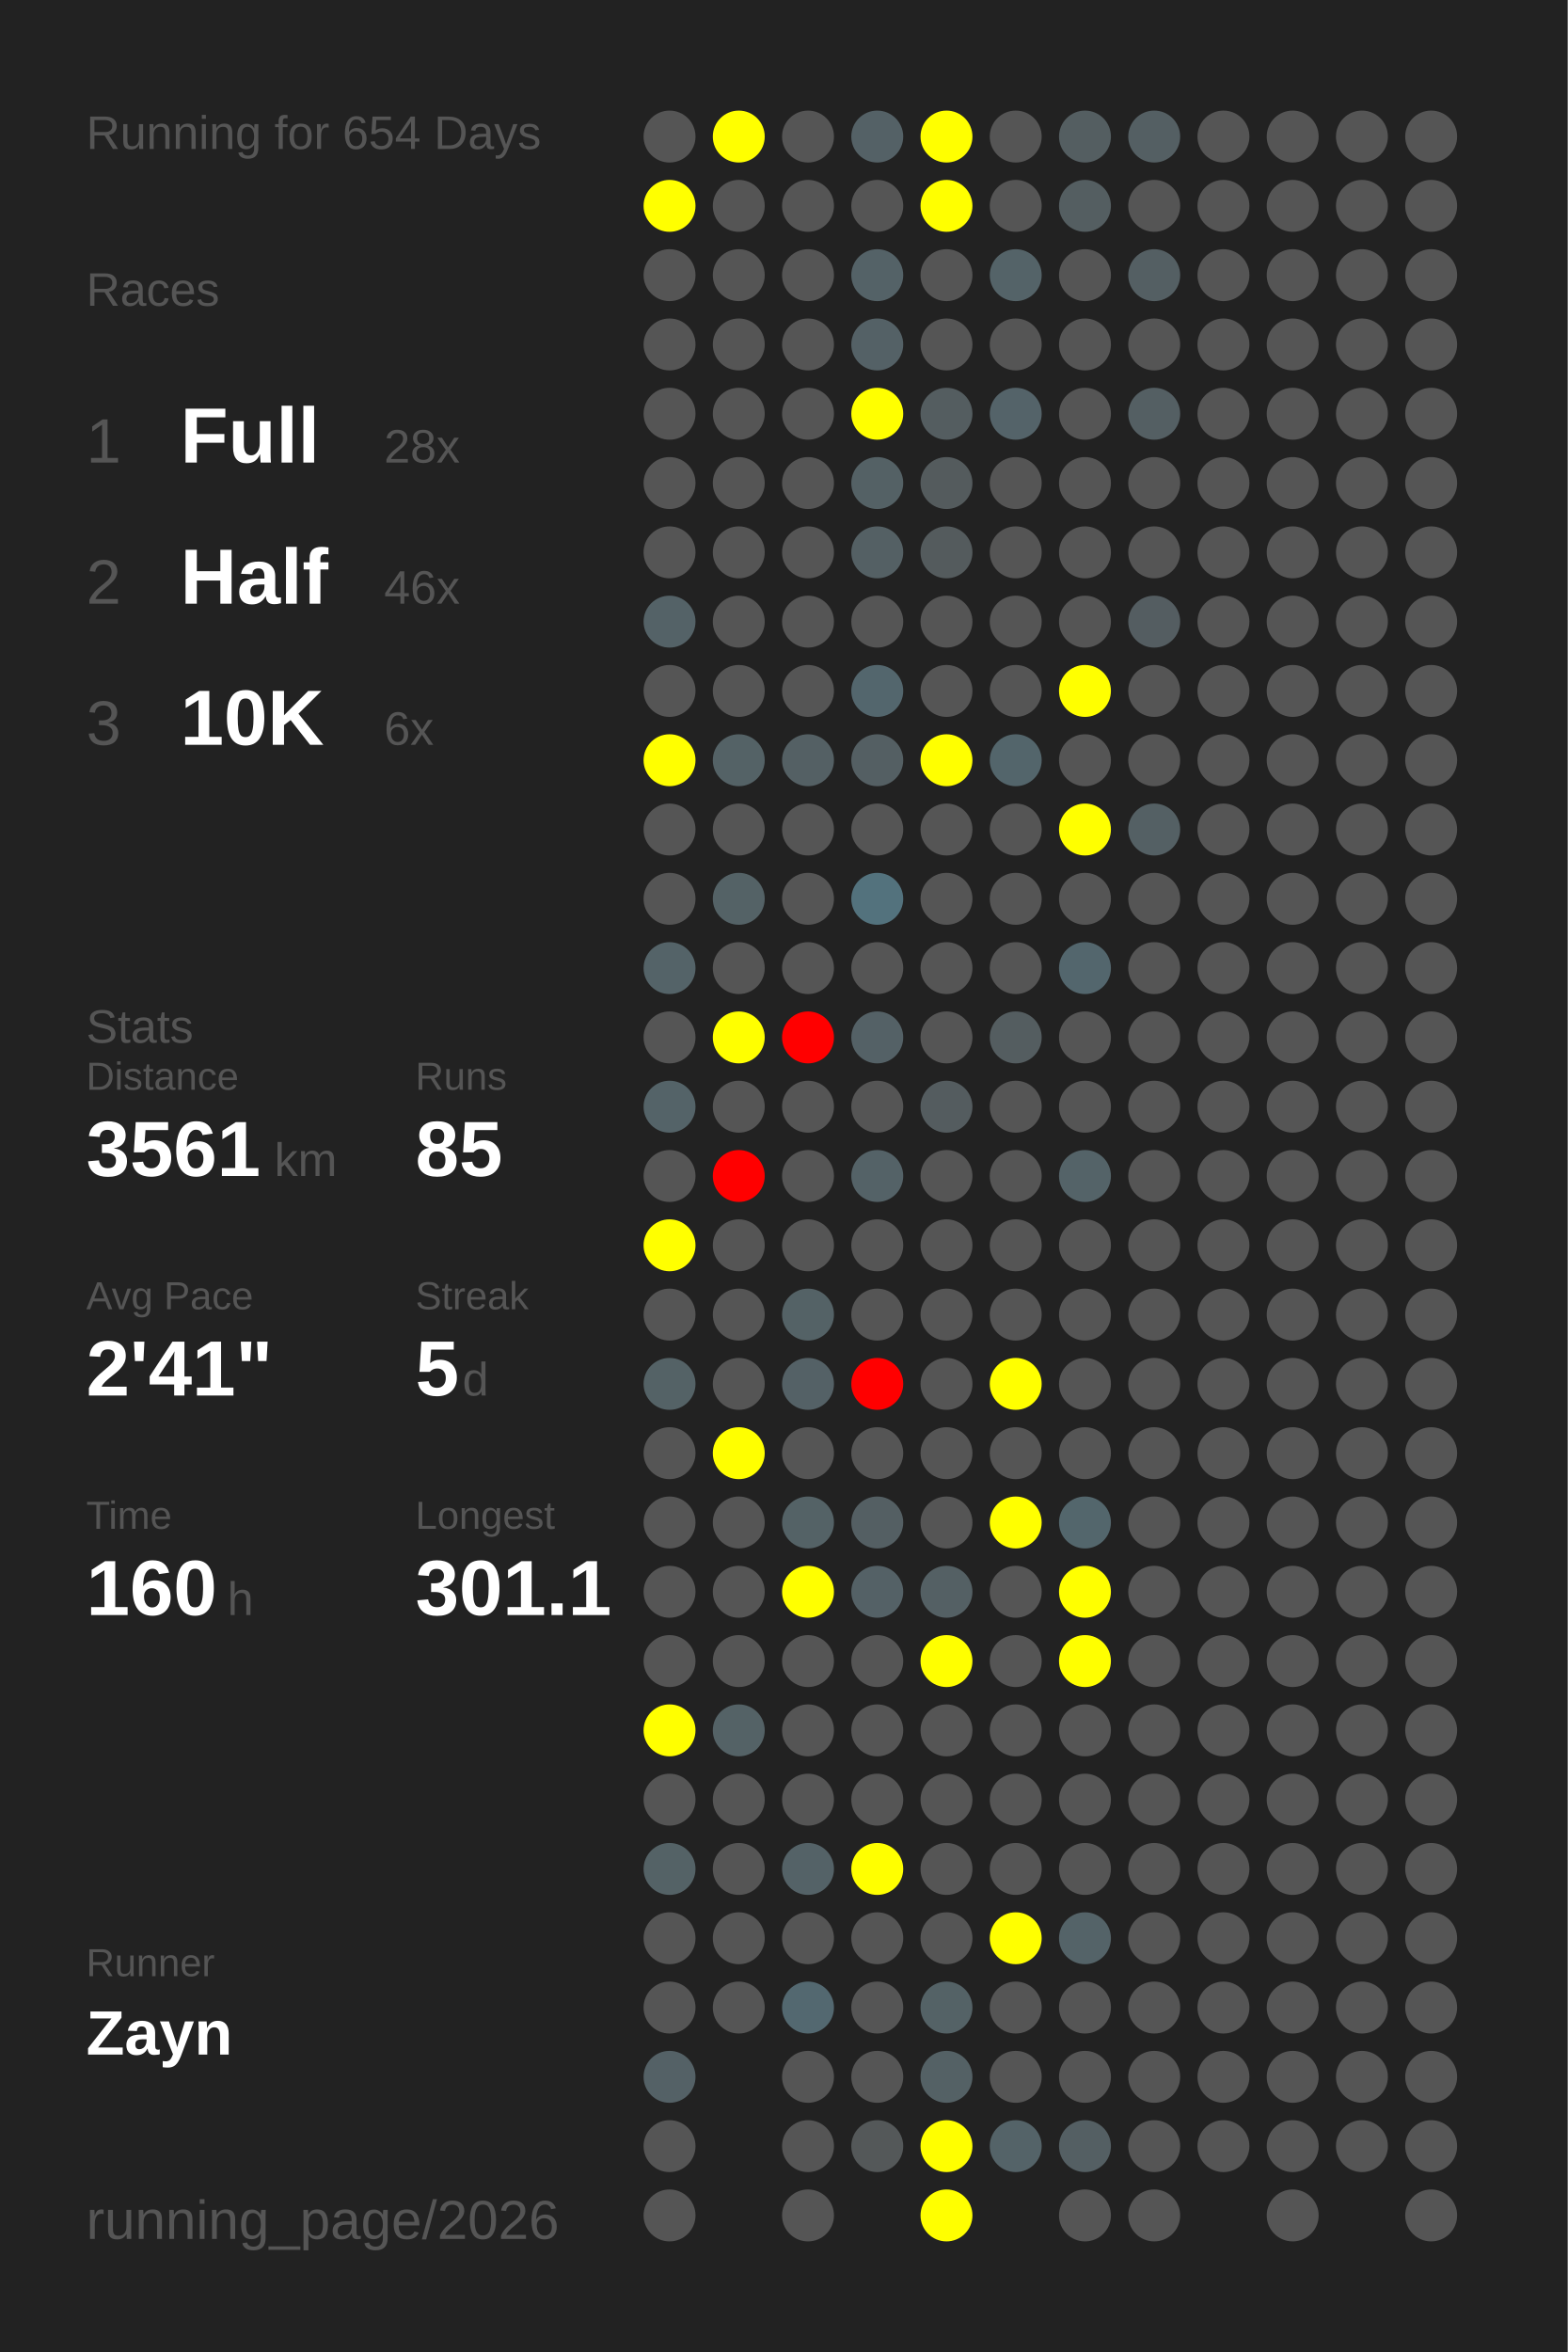
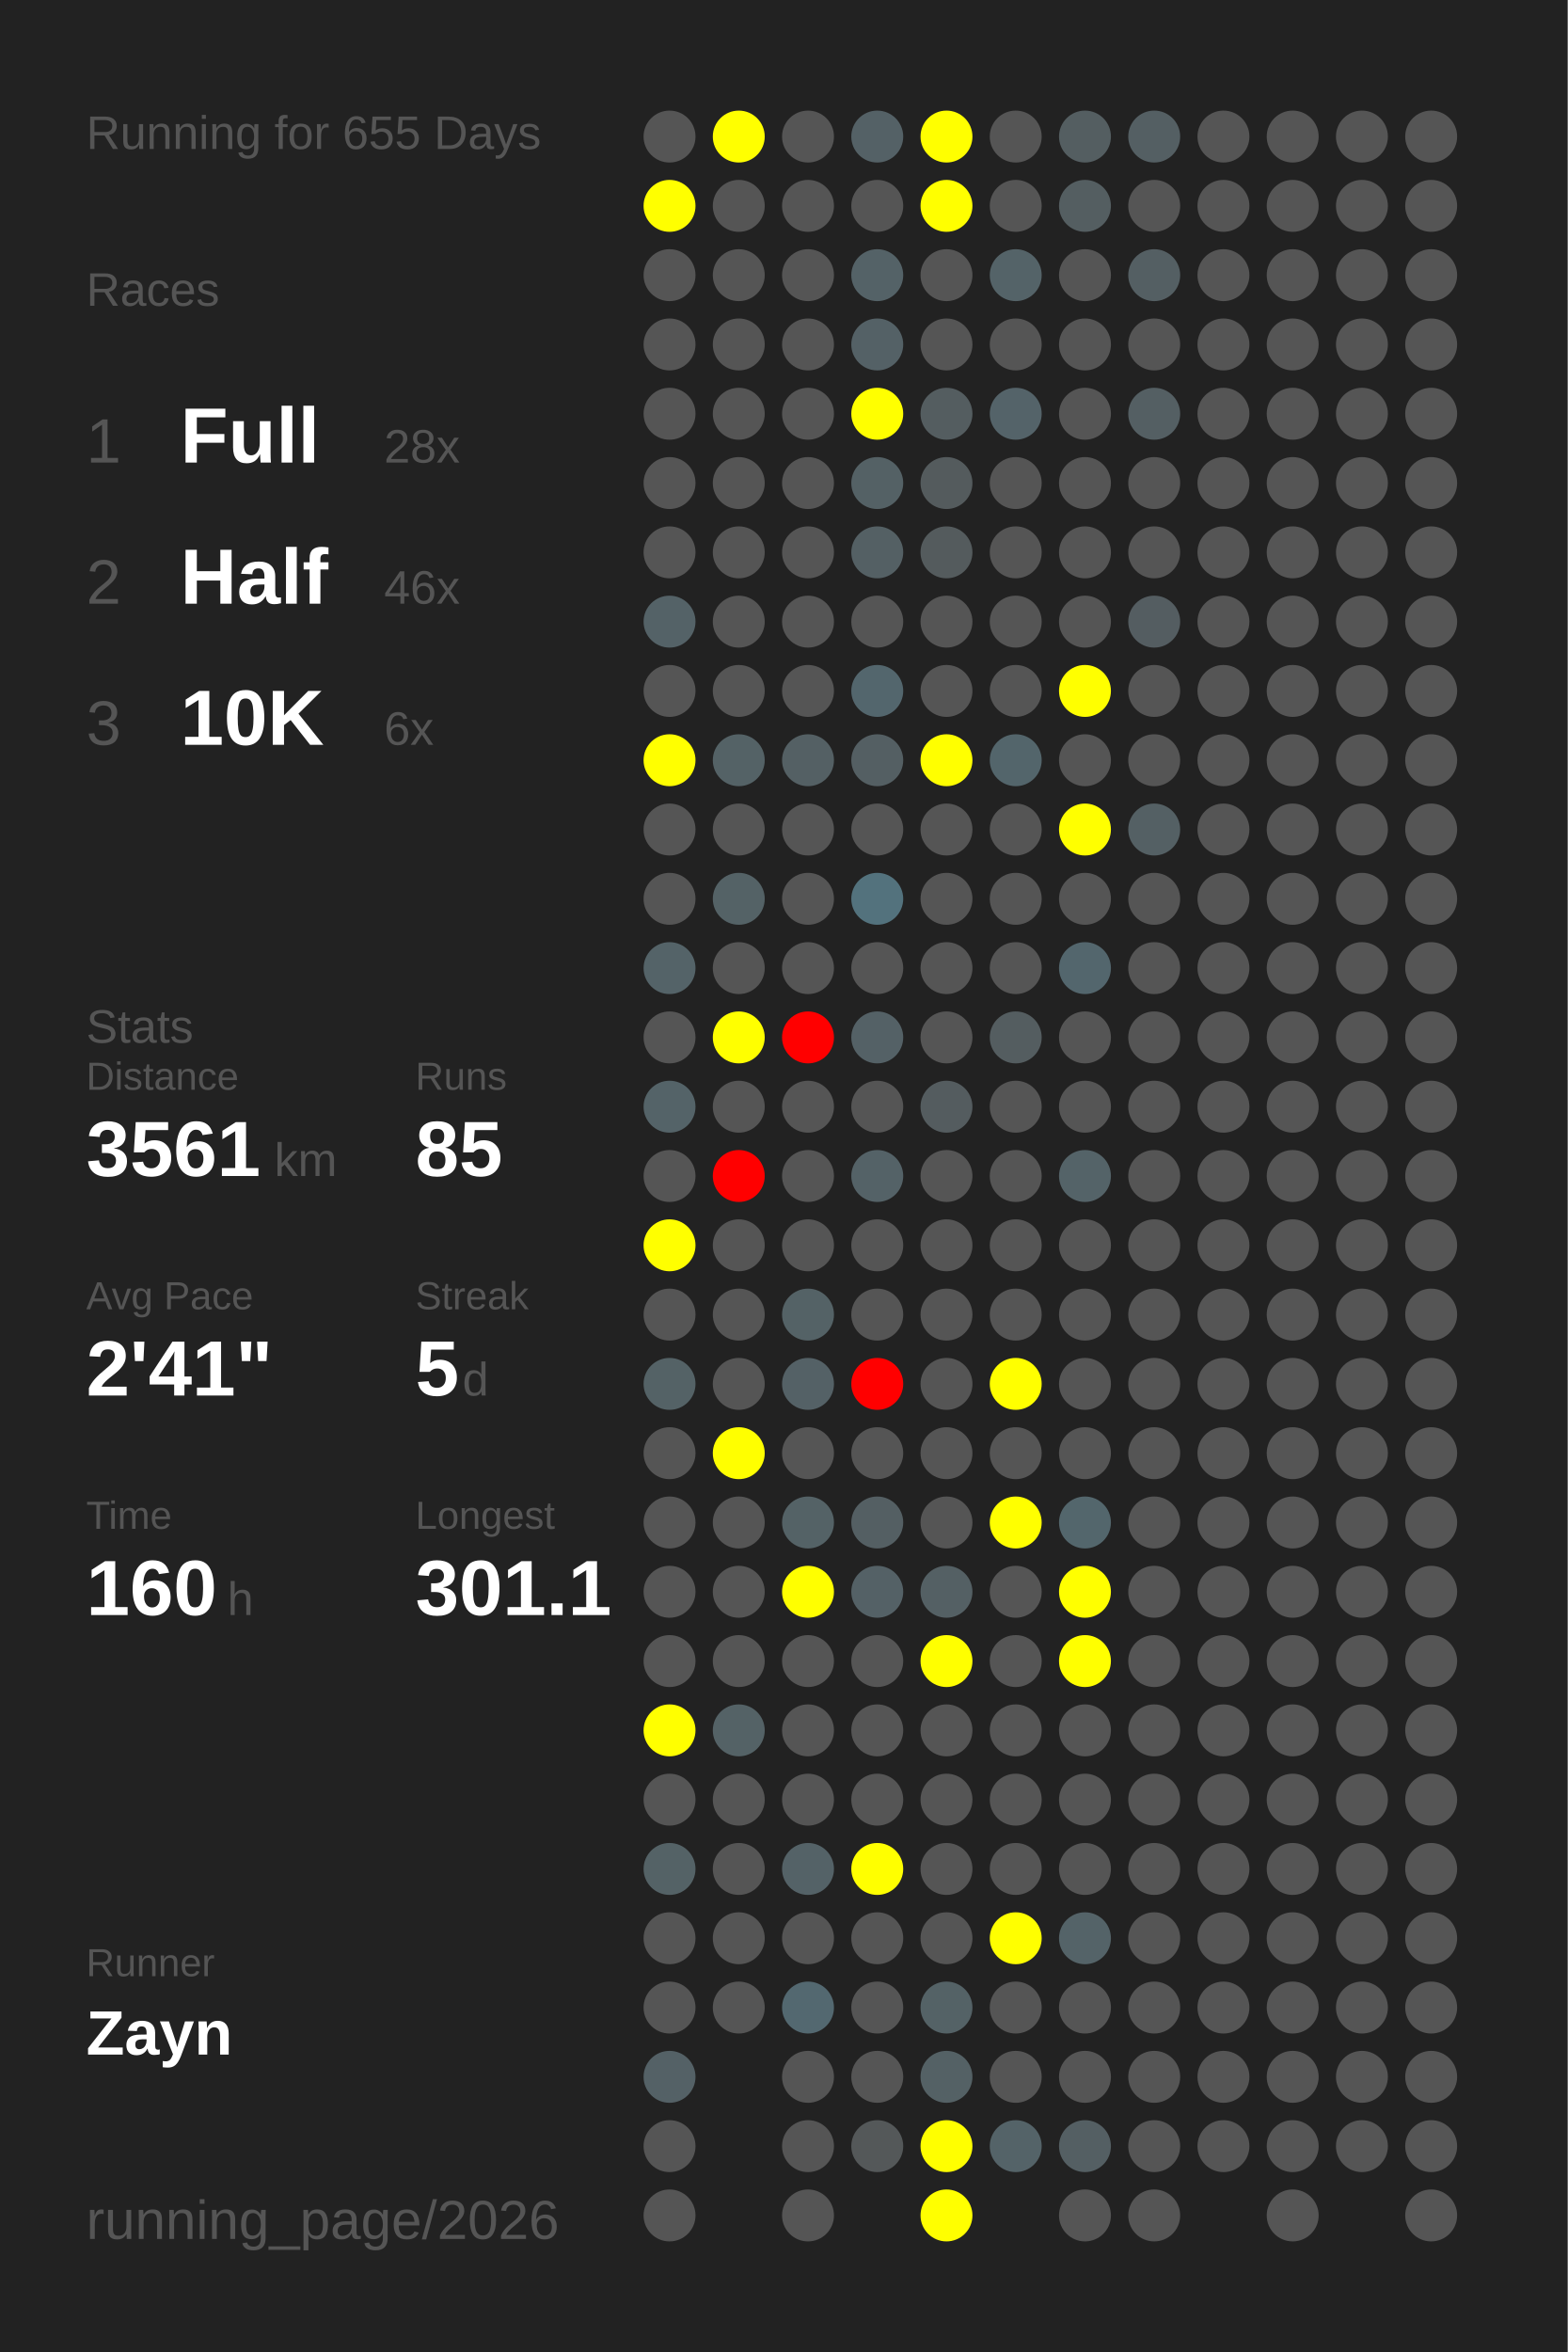
<svg xmlns="http://www.w3.org/2000/svg" baseProfile="full" height="300mm" version="1.1" viewBox="0,0,200,300" width="200mm">
  <defs />
  <rect fill="#222222" height="300" width="200" x="0" y="0" />
-   <text fill="#555555" style="font-size:6px; font-family:Arial;" x="11" y="19">Running for 654 Days</text>
+   <text fill="#555555" style="font-size:6px; font-family:Arial;" x="11" y="19">Running for 655 Days</text>
  <text fill="#555555" style="font-size:6px; font-family:Arial;" x="11" y="39">Races</text>
  <text fill="#555555" style="font-size:8px; font-family:Arial;" x="11" y="59">1</text>
  <text fill="#FFFFFF" style="font-size:10px; font-family:Arial; font-weight:bold;" x="23" y="59">Full</text>
  <text fill="#555555" style="font-size:6px; font-family:Arial;" x="49" y="59">28x</text>
  <text fill="#555555" style="font-size:8px; font-family:Arial;" x="11" y="77">2</text>
  <text fill="#FFFFFF" style="font-size:10px; font-family:Arial; font-weight:bold;" x="23" y="77">Half</text>
  <text fill="#555555" style="font-size:6px; font-family:Arial;" x="49" y="77">46x</text>
  <text fill="#555555" style="font-size:8px; font-family:Arial;" x="11" y="95">3</text>
  <text fill="#FFFFFF" style="font-size:10px; font-family:Arial; font-weight:bold;" x="23" y="95">10K</text>
  <text fill="#555555" style="font-size:6px; font-family:Arial;" x="49" y="95">6x</text>
  <text fill="#555555" style="font-size:6px; font-family:Arial;" x="11" y="133">Stats</text>
  <text fill="#555555" style="font-size:5px; font-family:Arial;" x="11" y="139">Distance</text>
  <text fill="#FFFFFF" style="font-size:10px; font-family:Arial; font-weight:bold;" x="11" y="150">3561</text>
  <text fill="#555555" style="font-size:6px; font-family:Arial;" x="35" y="150">km</text>
  <text fill="#555555" style="font-size:5px; font-family:Arial;" x="53" y="139">Runs</text>
  <text fill="#FFFFFF" style="font-size:10px; font-family:Arial; font-weight:bold;" x="53" y="150">85</text>
  <text fill="#555555" style="font-size:5px; font-family:Arial;" x="11" y="167">Avg Pace</text>
  <text fill="#FFFFFF" style="font-size:10px; font-family:Arial; font-weight:bold;" x="11" y="178">2'41"</text>
  <text fill="#555555" style="font-size:5px; font-family:Arial;" x="53" y="167">Streak</text>
  <text fill="#FFFFFF" style="font-size:10px; font-family:Arial; font-weight:bold;" x="53" y="178">5</text>
  <text fill="#555555" style="font-size:6px; font-family:Arial;" x="59" y="178">d</text>
  <text fill="#555555" style="font-size:5px; font-family:Arial;" x="11" y="195">Time</text>
  <text fill="#FFFFFF" style="font-size:10px; font-family:Arial; font-weight:bold;" x="11" y="206">160</text>
  <text fill="#555555" style="font-size:6px; font-family:Arial;" x="29" y="206">h</text>
  <text fill="#555555" style="font-size:5px; font-family:Arial;" x="53" y="195">Longest</text>
  <text fill="#FFFFFF" style="font-size:10px; font-family:Arial; font-weight:bold;" x="53" y="206">301.1</text>
  <text fill="#555555" style="font-size:5px; font-family:Arial;" x="11" y="252.065">Runner</text>
  <text fill="#FFFFFF" style="font-size:8px; font-family:Arial; font-weight:bold;" x="11" y="262.065">Zayn</text>
  <text fill="#555555" style="font-size:7px; font-family:Arial;" x="11" y="285.581">running_page/2026</text>
  <circle cx="85.417" cy="17.419" fill="#555555" r="3.312" />
  <circle cx="85.417" cy="26.258" fill="yellow" r="3.312" />
  <circle cx="85.417" cy="35.097" fill="#555555" r="3.312" />
  <circle cx="85.417" cy="43.935" fill="#555555" r="3.312" />
  <circle cx="85.417" cy="52.774" fill="#555555" r="3.312" />
  <circle cx="85.417" cy="61.613" fill="#555555" r="3.312" />
  <circle cx="85.417" cy="70.452" fill="#555555" r="3.312" />
  <circle cx="85.417" cy="79.29" fill="#546267" r="3.312" />
  <circle cx="85.417" cy="88.129" fill="#555555" r="3.312" />
  <circle cx="85.417" cy="96.968" fill="yellow" r="3.312" />
  <circle cx="85.417" cy="105.806" fill="#555555" r="3.312" />
  <circle cx="85.417" cy="114.645" fill="#555555" r="3.312" />
  <circle cx="85.417" cy="123.484" fill="#546368" r="3.312" />
  <circle cx="85.417" cy="132.323" fill="#555555" r="3.312" />
  <circle cx="85.417" cy="141.161" fill="#546368" r="3.312" />
  <circle cx="85.417" cy="150" fill="#555555" r="3.312" />
  <circle cx="85.417" cy="158.839" fill="yellow" r="3.312" />
  <circle cx="85.417" cy="167.677" fill="#555555" r="3.312" />
  <circle cx="85.417" cy="176.516" fill="#546266" r="3.312" />
  <circle cx="85.417" cy="185.355" fill="#555555" r="3.312" />
  <circle cx="85.417" cy="194.194" fill="#555555" r="3.312" />
  <circle cx="85.417" cy="203.032" fill="#555555" r="3.312" />
  <circle cx="85.417" cy="211.871" fill="#555555" r="3.312" />
  <circle cx="85.417" cy="220.71" fill="yellow" r="3.312" />
  <circle cx="85.417" cy="229.548" fill="#555555" r="3.312" />
  <circle cx="85.417" cy="238.387" fill="#546266" r="3.312" />
  <circle cx="85.417" cy="247.226" fill="#555555" r="3.312" />
  <circle cx="85.417" cy="256.065" fill="#555555" r="3.312" />
  <circle cx="85.417" cy="264.903" fill="#546166" r="3.312" />
  <circle cx="85.417" cy="273.742" fill="#555555" r="3.312" />
  <circle cx="85.417" cy="282.581" fill="#555555" r="3.312" />
  <circle cx="94.25" cy="17.419" fill="yellow" r="3.312" />
  <circle cx="94.25" cy="26.258" fill="#555555" r="3.312" />
  <circle cx="94.25" cy="35.097" fill="#555555" r="3.312" />
  <circle cx="94.25" cy="43.935" fill="#555555" r="3.312" />
  <circle cx="94.25" cy="52.774" fill="#555555" r="3.312" />
  <circle cx="94.25" cy="61.613" fill="#555555" r="3.312" />
  <circle cx="94.25" cy="70.452" fill="#555555" r="3.312" />
  <circle cx="94.25" cy="79.29" fill="#555555" r="3.312" />
  <circle cx="94.25" cy="88.129" fill="#555555" r="3.312" />
  <circle cx="94.25" cy="96.968" fill="#546266" r="3.312" />
  <circle cx="94.25" cy="105.806" fill="#555555" r="3.312" />
  <circle cx="94.25" cy="114.645" fill="#546266" r="3.312" />
  <circle cx="94.25" cy="123.484" fill="#555555" r="3.312" />
  <circle cx="94.25" cy="132.323" fill="yellow" r="3.312" />
  <circle cx="94.25" cy="141.161" fill="#555555" r="3.312" />
  <circle cx="94.25" cy="150" fill="red" r="3.312" />
  <circle cx="94.25" cy="158.839" fill="#555555" r="3.312" />
  <circle cx="94.25" cy="167.677" fill="#555555" r="3.312" />
  <circle cx="94.25" cy="176.516" fill="#555555" r="3.312" />
  <circle cx="94.25" cy="185.355" fill="yellow" r="3.312" />
  <circle cx="94.25" cy="194.194" fill="#555555" r="3.312" />
  <circle cx="94.25" cy="203.032" fill="#555555" r="3.312" />
  <circle cx="94.25" cy="211.871" fill="#555555" r="3.312" />
  <circle cx="94.25" cy="220.71" fill="#546266" r="3.312" />
  <circle cx="94.25" cy="229.548" fill="#555555" r="3.312" />
  <circle cx="94.25" cy="238.387" fill="#555555" r="3.312" />
  <circle cx="94.25" cy="247.226" fill="#555555" r="3.312" />
  <circle cx="94.25" cy="256.065" fill="#555555" r="3.312" />
  <circle cx="103.083" cy="17.419" fill="#555555" r="3.312" />
  <circle cx="103.083" cy="26.258" fill="#555555" r="3.312" />
  <circle cx="103.083" cy="35.097" fill="#555555" r="3.312" />
  <circle cx="103.083" cy="43.935" fill="#555555" r="3.312" />
  <circle cx="103.083" cy="52.774" fill="#555555" r="3.312" />
  <circle cx="103.083" cy="61.613" fill="#555555" r="3.312" />
  <circle cx="103.083" cy="70.452" fill="#555555" r="3.312" />
  <circle cx="103.083" cy="79.29" fill="#555555" r="3.312" />
  <circle cx="103.083" cy="88.129" fill="#555555" r="3.312" />
  <circle cx="103.083" cy="96.968" fill="#546064" r="3.312" />
  <circle cx="103.083" cy="105.806" fill="#555555" r="3.312" />
  <circle cx="103.083" cy="114.645" fill="#555555" r="3.312" />
  <circle cx="103.083" cy="123.484" fill="#555555" r="3.312" />
  <circle cx="103.083" cy="132.323" fill="red" r="3.312" />
  <circle cx="103.083" cy="141.161" fill="#555555" r="3.312" />
  <circle cx="103.083" cy="150" fill="#555555" r="3.312" />
  <circle cx="103.083" cy="158.839" fill="#555555" r="3.312" />
  <circle cx="103.083" cy="167.677" fill="#546266" r="3.312" />
  <circle cx="103.083" cy="176.516" fill="#546166" r="3.312" />
  <circle cx="103.083" cy="185.355" fill="#555555" r="3.312" />
  <circle cx="103.083" cy="194.194" fill="#546266" r="3.312" />
  <circle cx="103.083" cy="203.032" fill="yellow" r="3.312" />
  <circle cx="103.083" cy="211.871" fill="#555555" r="3.312" />
  <circle cx="103.083" cy="220.71" fill="#555555" r="3.312" />
  <circle cx="103.083" cy="229.548" fill="#555555" r="3.312" />
  <circle cx="103.083" cy="238.387" fill="#546267" r="3.312" />
  <circle cx="103.083" cy="247.226" fill="#555555" r="3.312" />
  <circle cx="103.083" cy="256.065" fill="#536870" r="3.312" />
  <circle cx="103.083" cy="264.903" fill="#555555" r="3.312" />
  <circle cx="103.083" cy="273.742" fill="#555555" r="3.312" />
  <circle cx="103.083" cy="282.581" fill="#555555" r="3.312" />
  <circle cx="111.917" cy="17.419" fill="#546166" r="3.312" />
  <circle cx="111.917" cy="26.258" fill="#555555" r="3.312" />
  <circle cx="111.917" cy="35.097" fill="#546267" r="3.312" />
  <circle cx="111.917" cy="43.935" fill="#546166" r="3.312" />
  <circle cx="111.917" cy="52.774" fill="yellow" r="3.312" />
  <circle cx="111.917" cy="61.613" fill="#546165" r="3.312" />
  <circle cx="111.917" cy="70.452" fill="#546064" r="3.312" />
  <circle cx="111.917" cy="79.29" fill="#555555" r="3.312" />
  <circle cx="111.917" cy="88.129" fill="#53666d" r="3.312" />
  <circle cx="111.917" cy="96.968" fill="#545f63" r="3.312" />
  <circle cx="111.917" cy="105.806" fill="#555555" r="3.312" />
  <circle cx="111.917" cy="114.645" fill="#53727d" r="3.312" />
  <circle cx="111.917" cy="123.484" fill="#555555" r="3.312" />
  <circle cx="111.917" cy="132.323" fill="#546166" r="3.312" />
  <circle cx="111.917" cy="141.161" fill="#555555" r="3.312" />
  <circle cx="111.917" cy="150" fill="#546267" r="3.312" />
  <circle cx="111.917" cy="158.839" fill="#555555" r="3.312" />
  <circle cx="111.917" cy="167.677" fill="#555555" r="3.312" />
  <circle cx="111.917" cy="176.516" fill="red" r="3.312" />
  <circle cx="111.917" cy="185.355" fill="#555555" r="3.312" />
  <circle cx="111.917" cy="194.194" fill="#545f63" r="3.312" />
  <circle cx="111.917" cy="203.032" fill="#546166" r="3.312" />
  <circle cx="111.917" cy="211.871" fill="#555555" r="3.312" />
  <circle cx="111.917" cy="220.71" fill="#555555" r="3.312" />
  <circle cx="111.917" cy="229.548" fill="#555555" r="3.312" />
  <circle cx="111.917" cy="238.387" fill="yellow" r="3.312" />
  <circle cx="111.917" cy="247.226" fill="#555555" r="3.312" />
  <circle cx="111.917" cy="256.065" fill="#555555" r="3.312" />
  <circle cx="111.917" cy="264.903" fill="#555555" r="3.312" />
  <circle cx="111.917" cy="273.742" fill="#545859" r="3.312" />
  <circle cx="120.75" cy="17.419" fill="yellow" r="3.312" />
  <circle cx="120.75" cy="26.258" fill="yellow" r="3.312" />
  <circle cx="120.75" cy="35.097" fill="#555555" r="3.312" />
  <circle cx="120.75" cy="43.935" fill="#555555" r="3.312" />
  <circle cx="120.75" cy="52.774" fill="#545d60" r="3.312" />
  <circle cx="120.75" cy="61.613" fill="#545b5d" r="3.312" />
  <circle cx="120.75" cy="70.452" fill="#545b5d" r="3.312" />
  <circle cx="120.75" cy="79.29" fill="#555555" r="3.312" />
  <circle cx="120.75" cy="88.129" fill="#555555" r="3.312" />
  <circle cx="120.75" cy="96.968" fill="yellow" r="3.312" />
  <circle cx="120.75" cy="105.806" fill="#555555" r="3.312" />
  <circle cx="120.75" cy="114.645" fill="#555555" r="3.312" />
  <circle cx="120.75" cy="123.484" fill="#555555" r="3.312" />
  <circle cx="120.75" cy="132.323" fill="#555555" r="3.312" />
  <circle cx="120.75" cy="141.161" fill="#545c5f" r="3.312" />
  <circle cx="120.75" cy="150" fill="#555555" r="3.312" />
  <circle cx="120.75" cy="158.839" fill="#555555" r="3.312" />
  <circle cx="120.75" cy="167.677" fill="#555555" r="3.312" />
  <circle cx="120.75" cy="176.516" fill="#555555" r="3.312" />
  <circle cx="120.75" cy="185.355" fill="#555555" r="3.312" />
  <circle cx="120.75" cy="194.194" fill="#555555" r="3.312" />
  <circle cx="120.75" cy="203.032" fill="#546064" r="3.312" />
  <circle cx="120.75" cy="211.871" fill="yellow" r="3.312" />
  <circle cx="120.75" cy="220.71" fill="#555555" r="3.312" />
  <circle cx="120.75" cy="229.548" fill="#555555" r="3.312" />
  <circle cx="120.75" cy="238.387" fill="#555555" r="3.312" />
  <circle cx="120.75" cy="247.226" fill="#555555" r="3.312" />
  <circle cx="120.75" cy="256.065" fill="#546266" r="3.312" />
  <circle cx="120.75" cy="264.903" fill="#546165" r="3.312" />
  <circle cx="120.75" cy="273.742" fill="yellow" r="3.312" />
  <circle cx="120.75" cy="282.581" fill="yellow" r="3.312" />
  <circle cx="129.583" cy="17.419" fill="#555555" r="3.312" />
  <circle cx="129.583" cy="26.258" fill="#555555" r="3.312" />
  <circle cx="129.583" cy="35.097" fill="#546368" r="3.312" />
  <circle cx="129.583" cy="43.935" fill="#555555" r="3.312" />
  <circle cx="129.583" cy="52.774" fill="#546369" r="3.312" />
  <circle cx="129.583" cy="61.613" fill="#555555" r="3.312" />
  <circle cx="129.583" cy="70.452" fill="#555555" r="3.312" />
  <circle cx="129.583" cy="79.29" fill="#555555" r="3.312" />
  <circle cx="129.583" cy="88.129" fill="#555555" r="3.312" />
  <circle cx="129.583" cy="96.968" fill="#53656b" r="3.312" />
  <circle cx="129.583" cy="105.806" fill="#555555" r="3.312" />
  <circle cx="129.583" cy="114.645" fill="#555555" r="3.312" />
  <circle cx="129.583" cy="123.484" fill="#555555" r="3.312" />
  <circle cx="129.583" cy="132.323" fill="#545d60" r="3.312" />
  <circle cx="129.583" cy="141.161" fill="#555555" r="3.312" />
  <circle cx="129.583" cy="150" fill="#555555" r="3.312" />
  <circle cx="129.583" cy="158.839" fill="#555555" r="3.312" />
  <circle cx="129.583" cy="167.677" fill="#555555" r="3.312" />
  <circle cx="129.583" cy="176.516" fill="yellow" r="3.312" />
  <circle cx="129.583" cy="185.355" fill="#555555" r="3.312" />
  <circle cx="129.583" cy="194.194" fill="yellow" r="3.312" />
  <circle cx="129.583" cy="203.032" fill="#555555" r="3.312" />
  <circle cx="129.583" cy="211.871" fill="#555555" r="3.312" />
  <circle cx="129.583" cy="220.71" fill="#555555" r="3.312" />
  <circle cx="129.583" cy="229.548" fill="#555555" r="3.312" />
  <circle cx="129.583" cy="238.387" fill="#555555" r="3.312" />
  <circle cx="129.583" cy="247.226" fill="yellow" r="3.312" />
  <circle cx="129.583" cy="256.065" fill="#555555" r="3.312" />
  <circle cx="129.583" cy="264.903" fill="#555555" r="3.312" />
  <circle cx="129.583" cy="273.742" fill="#546368" r="3.312" />
  <circle cx="138.417" cy="17.419" fill="#545e61" r="3.312" />
  <circle cx="138.417" cy="26.258" fill="#545e61" r="3.312" />
  <circle cx="138.417" cy="35.097" fill="#555555" r="3.312" />
  <circle cx="138.417" cy="43.935" fill="#555555" r="3.312" />
  <circle cx="138.417" cy="52.774" fill="#555555" r="3.312" />
  <circle cx="138.417" cy="61.613" fill="#555555" r="3.312" />
  <circle cx="138.417" cy="70.452" fill="#555555" r="3.312" />
  <circle cx="138.417" cy="79.29" fill="#555555" r="3.312" />
  <circle cx="138.417" cy="88.129" fill="yellow" r="3.312" />
  <circle cx="138.417" cy="96.968" fill="#555555" r="3.312" />
  <circle cx="138.417" cy="105.806" fill="yellow" r="3.312" />
  <circle cx="138.417" cy="114.645" fill="#555555" r="3.312" />
  <circle cx="138.417" cy="123.484" fill="#53666d" r="3.312" />
  <circle cx="138.417" cy="132.323" fill="#555555" r="3.312" />
  <circle cx="138.417" cy="141.161" fill="#555555" r="3.312" />
  <circle cx="138.417" cy="150" fill="#546368" r="3.312" />
  <circle cx="138.417" cy="158.839" fill="#555555" r="3.312" />
  <circle cx="138.417" cy="167.677" fill="#555555" r="3.312" />
  <circle cx="138.417" cy="176.516" fill="#555555" r="3.312" />
  <circle cx="138.417" cy="185.355" fill="#555555" r="3.312" />
  <circle cx="138.417" cy="194.194" fill="#53666c" r="3.312" />
  <circle cx="138.417" cy="203.032" fill="yellow" r="3.312" />
  <circle cx="138.417" cy="211.871" fill="yellow" r="3.312" />
  <circle cx="138.417" cy="220.71" fill="#555555" r="3.312" />
  <circle cx="138.417" cy="229.548" fill="#555555" r="3.312" />
  <circle cx="138.417" cy="238.387" fill="#555555" r="3.312" />
  <circle cx="138.417" cy="247.226" fill="#546368" r="3.312" />
  <circle cx="138.417" cy="256.065" fill="#555555" r="3.312" />
  <circle cx="138.417" cy="264.903" fill="#555555" r="3.312" />
  <circle cx="138.417" cy="273.742" fill="#545f63" r="3.312" />
  <circle cx="138.417" cy="282.581" fill="#555555" r="3.312" />
  <circle cx="147.25" cy="17.419" fill="#545f63" r="3.312" />
  <circle cx="147.25" cy="26.258" fill="#555555" r="3.312" />
  <circle cx="147.25" cy="35.097" fill="#545f63" r="3.312" />
  <circle cx="147.25" cy="43.935" fill="#555555" r="3.312" />
  <circle cx="147.25" cy="52.774" fill="#545f63" r="3.312" />
  <circle cx="147.25" cy="61.613" fill="#555555" r="3.312" />
  <circle cx="147.25" cy="70.452" fill="#555555" r="3.312" />
  <circle cx="147.25" cy="79.29" fill="#545d61" r="3.312" />
  <circle cx="147.25" cy="88.129" fill="#555555" r="3.312" />
  <circle cx="147.25" cy="96.968" fill="#555555" r="3.312" />
  <circle cx="147.25" cy="105.806" fill="#546064" r="3.312" />
  <circle cx="147.25" cy="114.645" fill="#555555" r="3.312" />
  <circle cx="147.25" cy="123.484" fill="#555555" r="3.312" />
  <circle cx="147.25" cy="132.323" fill="#555555" r="3.312" />
  <circle cx="147.25" cy="141.161" fill="#555555" r="3.312" />
  <circle cx="147.25" cy="150" fill="#555555" r="3.312" />
  <circle cx="147.25" cy="158.839" fill="#555555" r="3.312" />
  <circle cx="147.25" cy="167.677" fill="#555555" r="3.312" />
  <circle cx="147.25" cy="176.516" fill="#555555" r="3.312" />
  <circle cx="147.25" cy="185.355" fill="#555555" r="3.312" />
  <circle cx="147.25" cy="194.194" fill="#555555" r="3.312" />
  <circle cx="147.25" cy="203.032" fill="#555555" r="3.312" />
  <circle cx="147.25" cy="211.871" fill="#555555" r="3.312" />
  <circle cx="147.25" cy="220.71" fill="#555555" r="3.312" />
  <circle cx="147.25" cy="229.548" fill="#555555" r="3.312" />
  <circle cx="147.25" cy="238.387" fill="#555555" r="3.312" />
  <circle cx="147.25" cy="247.226" fill="#555555" r="3.312" />
  <circle cx="147.25" cy="256.065" fill="#555555" r="3.312" />
  <circle cx="147.25" cy="264.903" fill="#555555" r="3.312" />
  <circle cx="147.25" cy="273.742" fill="#555555" r="3.312" />
  <circle cx="147.25" cy="282.581" fill="#555555" r="3.312" />
  <circle cx="156.083" cy="17.419" fill="#555555" r="3.312" />
  <circle cx="156.083" cy="26.258" fill="#555555" r="3.312" />
  <circle cx="156.083" cy="35.097" fill="#555555" r="3.312" />
  <circle cx="156.083" cy="43.935" fill="#555555" r="3.312" />
  <circle cx="156.083" cy="52.774" fill="#555555" r="3.312" />
  <circle cx="156.083" cy="61.613" fill="#555555" r="3.312" />
  <circle cx="156.083" cy="70.452" fill="#555555" r="3.312" />
  <circle cx="156.083" cy="79.29" fill="#555555" r="3.312" />
  <circle cx="156.083" cy="88.129" fill="#555555" r="3.312" />
  <circle cx="156.083" cy="96.968" fill="#555555" r="3.312" />
  <circle cx="156.083" cy="105.806" fill="#555555" r="3.312" />
  <circle cx="156.083" cy="114.645" fill="#555555" r="3.312" />
  <circle cx="156.083" cy="123.484" fill="#555555" r="3.312" />
  <circle cx="156.083" cy="132.323" fill="#555555" r="3.312" />
  <circle cx="156.083" cy="141.161" fill="#555555" r="3.312" />
  <circle cx="156.083" cy="150" fill="#555555" r="3.312" />
  <circle cx="156.083" cy="158.839" fill="#555555" r="3.312" />
  <circle cx="156.083" cy="167.677" fill="#555555" r="3.312" />
  <circle cx="156.083" cy="176.516" fill="#555555" r="3.312" />
  <circle cx="156.083" cy="185.355" fill="#555555" r="3.312" />
  <circle cx="156.083" cy="194.194" fill="#555555" r="3.312" />
  <circle cx="156.083" cy="203.032" fill="#555555" r="3.312" />
  <circle cx="156.083" cy="211.871" fill="#555555" r="3.312" />
  <circle cx="156.083" cy="220.71" fill="#555555" r="3.312" />
  <circle cx="156.083" cy="229.548" fill="#555555" r="3.312" />
  <circle cx="156.083" cy="238.387" fill="#555555" r="3.312" />
  <circle cx="156.083" cy="247.226" fill="#555555" r="3.312" />
  <circle cx="156.083" cy="256.065" fill="#555555" r="3.312" />
  <circle cx="156.083" cy="264.903" fill="#555555" r="3.312" />
  <circle cx="156.083" cy="273.742" fill="#555555" r="3.312" />
  <circle cx="164.917" cy="17.419" fill="#555555" r="3.312" />
  <circle cx="164.917" cy="26.258" fill="#555555" r="3.312" />
  <circle cx="164.917" cy="35.097" fill="#555555" r="3.312" />
  <circle cx="164.917" cy="43.935" fill="#555555" r="3.312" />
  <circle cx="164.917" cy="52.774" fill="#555555" r="3.312" />
  <circle cx="164.917" cy="61.613" fill="#555555" r="3.312" />
  <circle cx="164.917" cy="70.452" fill="#555555" r="3.312" />
  <circle cx="164.917" cy="79.29" fill="#555555" r="3.312" />
  <circle cx="164.917" cy="88.129" fill="#555555" r="3.312" />
  <circle cx="164.917" cy="96.968" fill="#555555" r="3.312" />
  <circle cx="164.917" cy="105.806" fill="#555555" r="3.312" />
  <circle cx="164.917" cy="114.645" fill="#555555" r="3.312" />
  <circle cx="164.917" cy="123.484" fill="#555555" r="3.312" />
  <circle cx="164.917" cy="132.323" fill="#555555" r="3.312" />
  <circle cx="164.917" cy="141.161" fill="#555555" r="3.312" />
  <circle cx="164.917" cy="150" fill="#555555" r="3.312" />
  <circle cx="164.917" cy="158.839" fill="#555555" r="3.312" />
  <circle cx="164.917" cy="167.677" fill="#555555" r="3.312" />
  <circle cx="164.917" cy="176.516" fill="#555555" r="3.312" />
  <circle cx="164.917" cy="185.355" fill="#555555" r="3.312" />
  <circle cx="164.917" cy="194.194" fill="#555555" r="3.312" />
  <circle cx="164.917" cy="203.032" fill="#555555" r="3.312" />
  <circle cx="164.917" cy="211.871" fill="#555555" r="3.312" />
  <circle cx="164.917" cy="220.71" fill="#555555" r="3.312" />
  <circle cx="164.917" cy="229.548" fill="#555555" r="3.312" />
  <circle cx="164.917" cy="238.387" fill="#555555" r="3.312" />
  <circle cx="164.917" cy="247.226" fill="#555555" r="3.312" />
  <circle cx="164.917" cy="256.065" fill="#555555" r="3.312" />
  <circle cx="164.917" cy="264.903" fill="#555555" r="3.312" />
  <circle cx="164.917" cy="273.742" fill="#555555" r="3.312" />
  <circle cx="164.917" cy="282.581" fill="#555555" r="3.312" />
  <circle cx="173.75" cy="17.419" fill="#555555" r="3.312" />
  <circle cx="173.75" cy="26.258" fill="#555555" r="3.312" />
  <circle cx="173.75" cy="35.097" fill="#555555" r="3.312" />
  <circle cx="173.75" cy="43.935" fill="#555555" r="3.312" />
  <circle cx="173.75" cy="52.774" fill="#555555" r="3.312" />
  <circle cx="173.75" cy="61.613" fill="#555555" r="3.312" />
  <circle cx="173.75" cy="70.452" fill="#555555" r="3.312" />
  <circle cx="173.75" cy="79.29" fill="#555555" r="3.312" />
  <circle cx="173.75" cy="88.129" fill="#555555" r="3.312" />
  <circle cx="173.75" cy="96.968" fill="#555555" r="3.312" />
  <circle cx="173.75" cy="105.806" fill="#555555" r="3.312" />
  <circle cx="173.75" cy="114.645" fill="#555555" r="3.312" />
  <circle cx="173.75" cy="123.484" fill="#555555" r="3.312" />
  <circle cx="173.75" cy="132.323" fill="#555555" r="3.312" />
  <circle cx="173.75" cy="141.161" fill="#555555" r="3.312" />
  <circle cx="173.75" cy="150" fill="#555555" r="3.312" />
  <circle cx="173.75" cy="158.839" fill="#555555" r="3.312" />
  <circle cx="173.75" cy="167.677" fill="#555555" r="3.312" />
  <circle cx="173.75" cy="176.516" fill="#555555" r="3.312" />
  <circle cx="173.75" cy="185.355" fill="#555555" r="3.312" />
  <circle cx="173.75" cy="194.194" fill="#555555" r="3.312" />
  <circle cx="173.75" cy="203.032" fill="#555555" r="3.312" />
  <circle cx="173.75" cy="211.871" fill="#555555" r="3.312" />
  <circle cx="173.75" cy="220.71" fill="#555555" r="3.312" />
  <circle cx="173.75" cy="229.548" fill="#555555" r="3.312" />
  <circle cx="173.75" cy="238.387" fill="#555555" r="3.312" />
  <circle cx="173.75" cy="247.226" fill="#555555" r="3.312" />
  <circle cx="173.75" cy="256.065" fill="#555555" r="3.312" />
  <circle cx="173.75" cy="264.903" fill="#555555" r="3.312" />
  <circle cx="173.75" cy="273.742" fill="#555555" r="3.312" />
  <circle cx="182.583" cy="17.419" fill="#555555" r="3.312" />
  <circle cx="182.583" cy="26.258" fill="#555555" r="3.312" />
  <circle cx="182.583" cy="35.097" fill="#555555" r="3.312" />
  <circle cx="182.583" cy="43.935" fill="#555555" r="3.312" />
  <circle cx="182.583" cy="52.774" fill="#555555" r="3.312" />
  <circle cx="182.583" cy="61.613" fill="#555555" r="3.312" />
  <circle cx="182.583" cy="70.452" fill="#555555" r="3.312" />
  <circle cx="182.583" cy="79.29" fill="#555555" r="3.312" />
  <circle cx="182.583" cy="88.129" fill="#555555" r="3.312" />
  <circle cx="182.583" cy="96.968" fill="#555555" r="3.312" />
  <circle cx="182.583" cy="105.806" fill="#555555" r="3.312" />
  <circle cx="182.583" cy="114.645" fill="#555555" r="3.312" />
  <circle cx="182.583" cy="123.484" fill="#555555" r="3.312" />
  <circle cx="182.583" cy="132.323" fill="#555555" r="3.312" />
  <circle cx="182.583" cy="141.161" fill="#555555" r="3.312" />
  <circle cx="182.583" cy="150" fill="#555555" r="3.312" />
  <circle cx="182.583" cy="158.839" fill="#555555" r="3.312" />
  <circle cx="182.583" cy="167.677" fill="#555555" r="3.312" />
  <circle cx="182.583" cy="176.516" fill="#555555" r="3.312" />
  <circle cx="182.583" cy="185.355" fill="#555555" r="3.312" />
  <circle cx="182.583" cy="194.194" fill="#555555" r="3.312" />
  <circle cx="182.583" cy="203.032" fill="#555555" r="3.312" />
  <circle cx="182.583" cy="211.871" fill="#555555" r="3.312" />
  <circle cx="182.583" cy="220.71" fill="#555555" r="3.312" />
  <circle cx="182.583" cy="229.548" fill="#555555" r="3.312" />
  <circle cx="182.583" cy="238.387" fill="#555555" r="3.312" />
  <circle cx="182.583" cy="247.226" fill="#555555" r="3.312" />
  <circle cx="182.583" cy="256.065" fill="#555555" r="3.312" />
  <circle cx="182.583" cy="264.903" fill="#555555" r="3.312" />
  <circle cx="182.583" cy="273.742" fill="#555555" r="3.312" />
  <circle cx="182.583" cy="282.581" fill="#555555" r="3.312" />
</svg>
